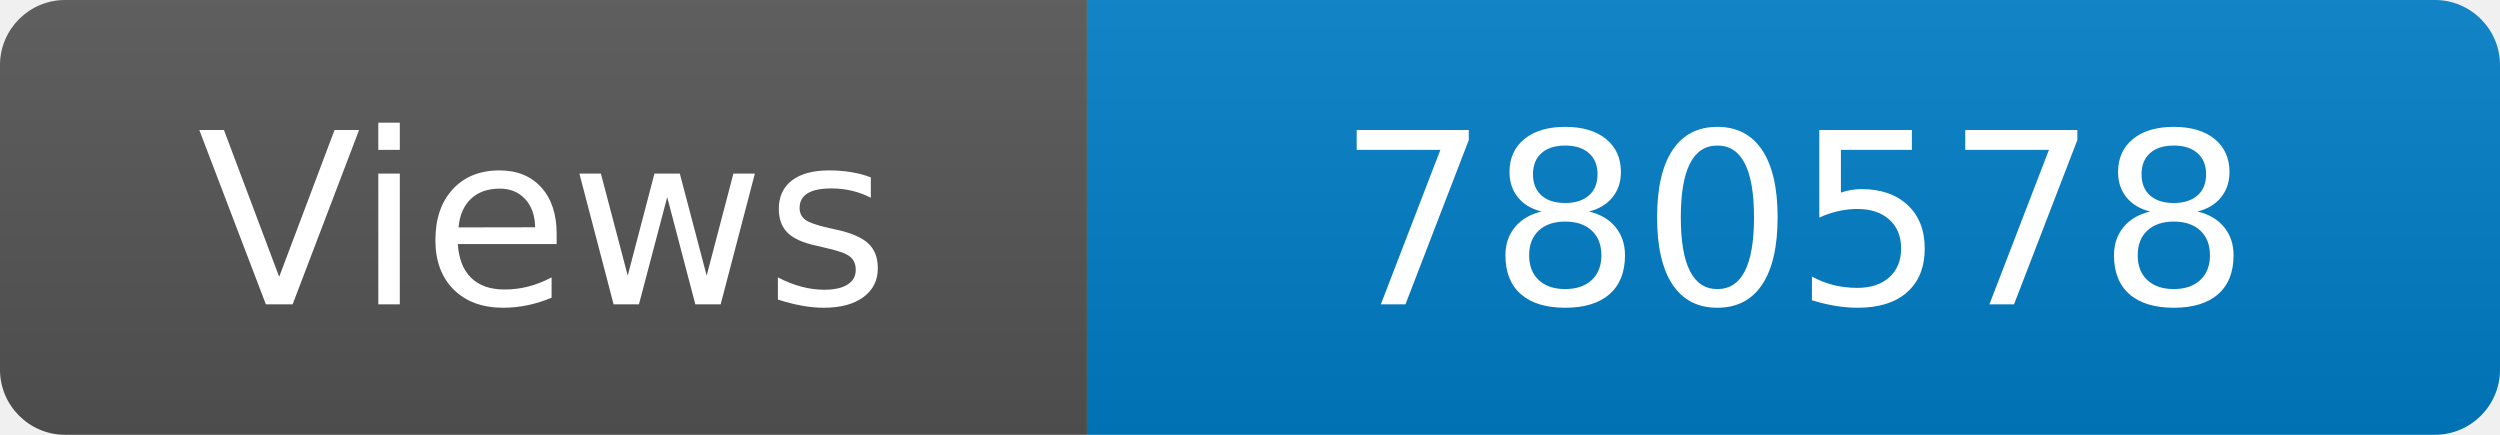
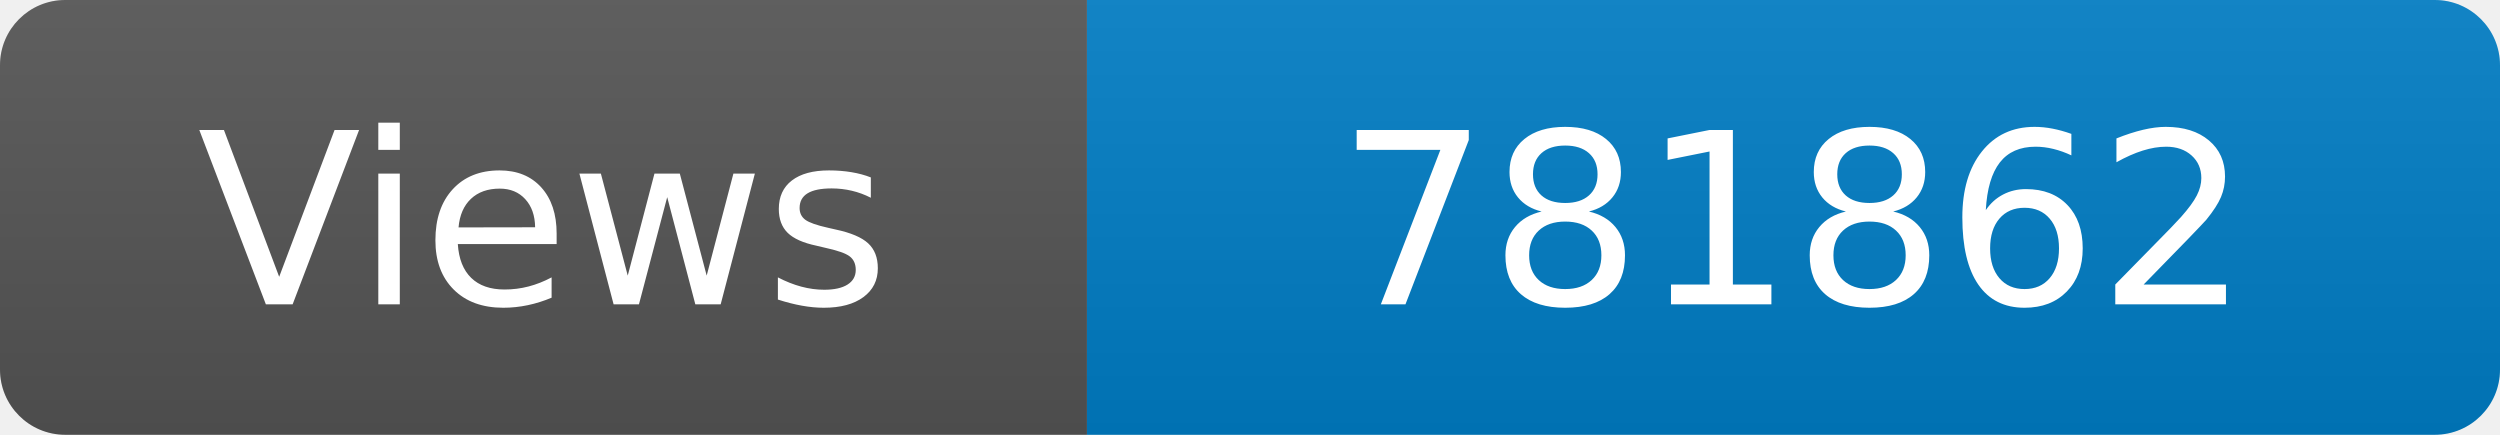
<svg xmlns="http://www.w3.org/2000/svg" width="115" height="20" role="img" aria-label="Maintained?: yes">
  <linearGradient id="s" x2="0" y2="100%">
    <stop offset="0" stop-color="#bbb" stop-opacity=".1" />
    <stop offset="1" stop-opacity=".1" />
  </linearGradient>
  <clipPath id="r">
    <rect width="115" height="20" rx="3" fill="#fff" />
  </clipPath>
  <g clip-path="url(#r)">
    <rect width="50" height="20" fill="#555" />
    <rect x="50" width="160" height="20" fill="#007ec6" />
    <rect width="115" height="20" fill="url(#s)" />
  </g>
  <g fill="#fff" text-anchor="middle" font-family="Verdana,Geneva,DejaVu Sans,sans-serif" font-size="110">
    <text x="250" y="140" transform="scale(.1)" fill="#fff">Views</text>
-     <text x="825" y="140" transform="scale(.1)" fill="#fff">780578</text>
+     <text x="825" y="140" transform="scale(.1)" fill="#fff">781862</text>
  </g>
</svg>
